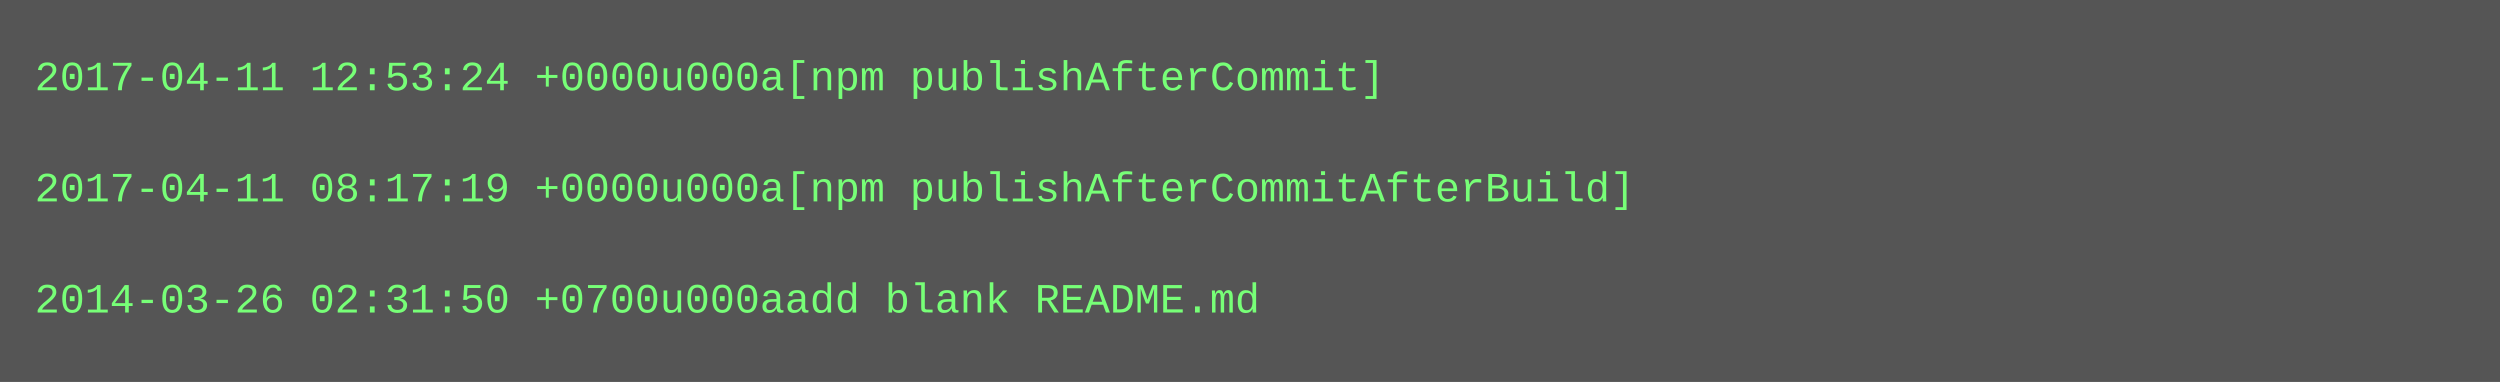
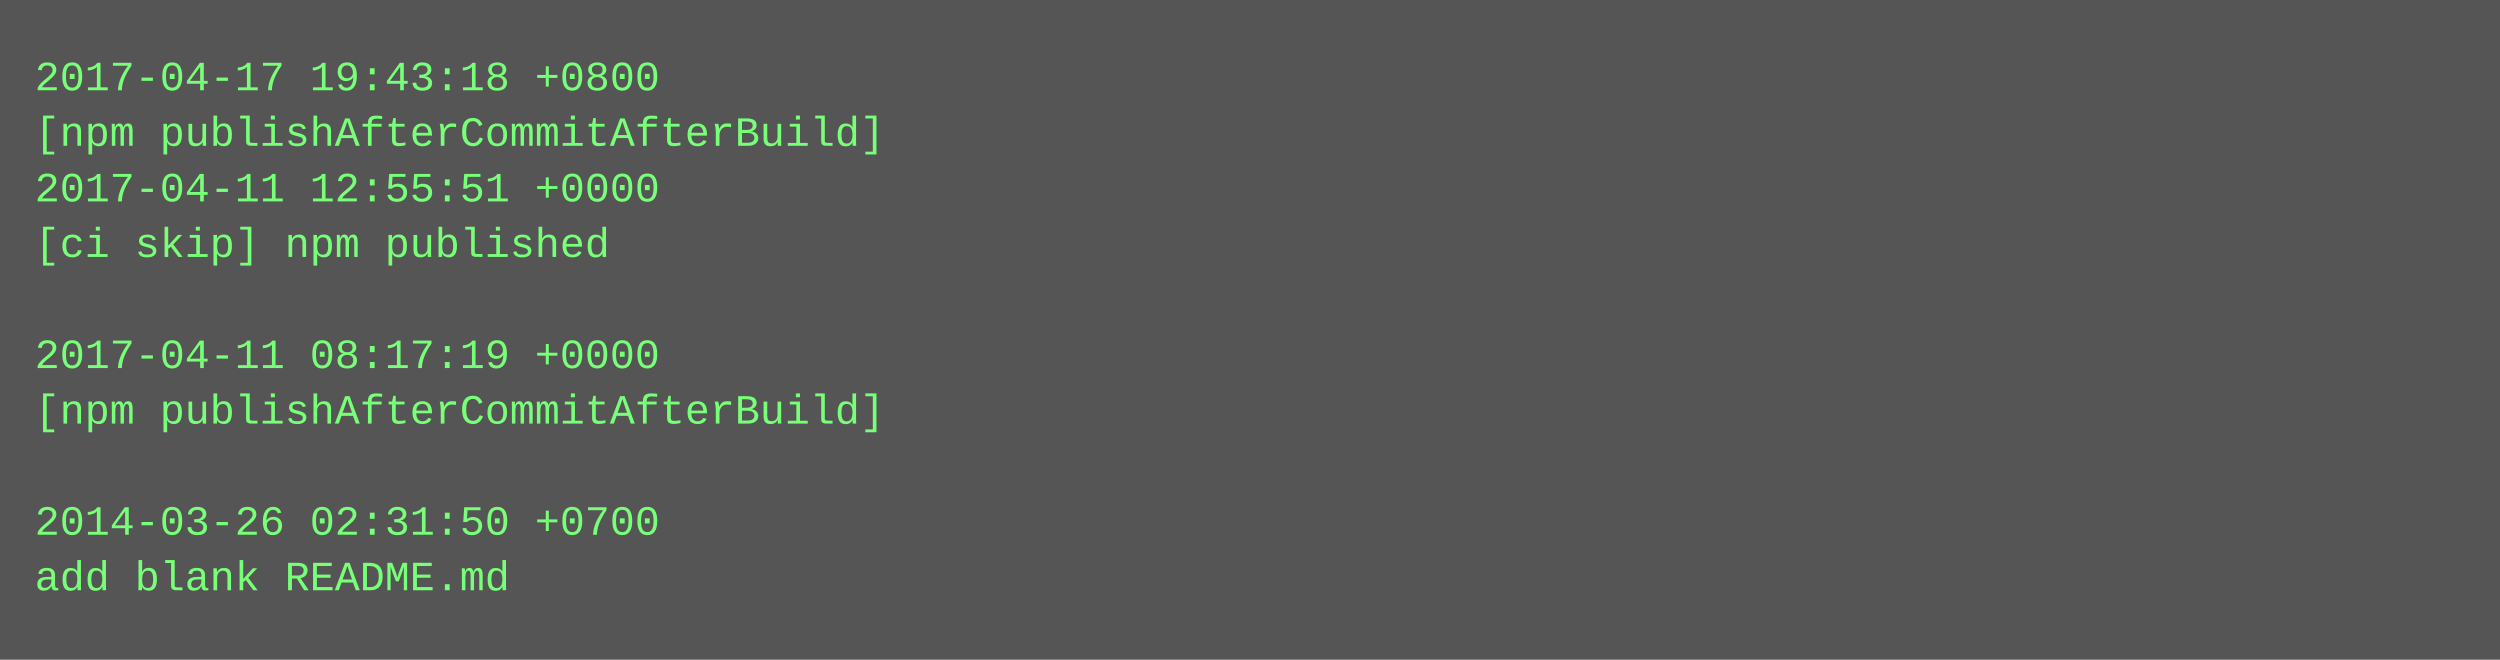
- <svg xmlns="http://www.w3.org/2000/svg" height="110" width="720">
-   <rect height="110" fill="#555" width="720" />
+ <svg xmlns="http://www.w3.org/2000/svg" height="190" width="720">
+   <rect height="190" fill="#555" width="720" />
  <text fill="#7f7" font-family="Courier New" font-size="12" xml:space="preserve">
-     <tspan x="10" y="26">2017-04-11 12:53:24 +0000u000a[npm publishAfterCommit]</tspan>
-     <tspan x="10" y="42" />
-     <tspan x="10" y="58">2017-04-11 08:17:19 +0000u000a[npm publishAfterCommitAfterBuild]</tspan>
-     <tspan x="10" y="74" />
-     <tspan x="10" y="90">2014-03-26 02:31:50 +0700u000aadd blank README.md</tspan>
+     <tspan x="10" y="26">2017-04-17 19:43:18 +0800</tspan>
+     <tspan x="10" y="42">[npm publishAfterCommitAfterBuild]</tspan>
+     <tspan x="10" y="58">2017-04-11 12:55:51 +0000</tspan>
+     <tspan x="10" y="74">[ci skip] npm published</tspan>
+     <tspan x="10" y="90" />
+     <tspan x="10" y="106">2017-04-11 08:17:19 +0000</tspan>
+     <tspan x="10" y="122">[npm publishAfterCommitAfterBuild]</tspan>
+     <tspan x="10" y="138" />
+     <tspan x="10" y="154">2014-03-26 02:31:50 +0700</tspan>
+     <tspan x="10" y="170">add blank README.md</tspan>
  </text>
</svg>
